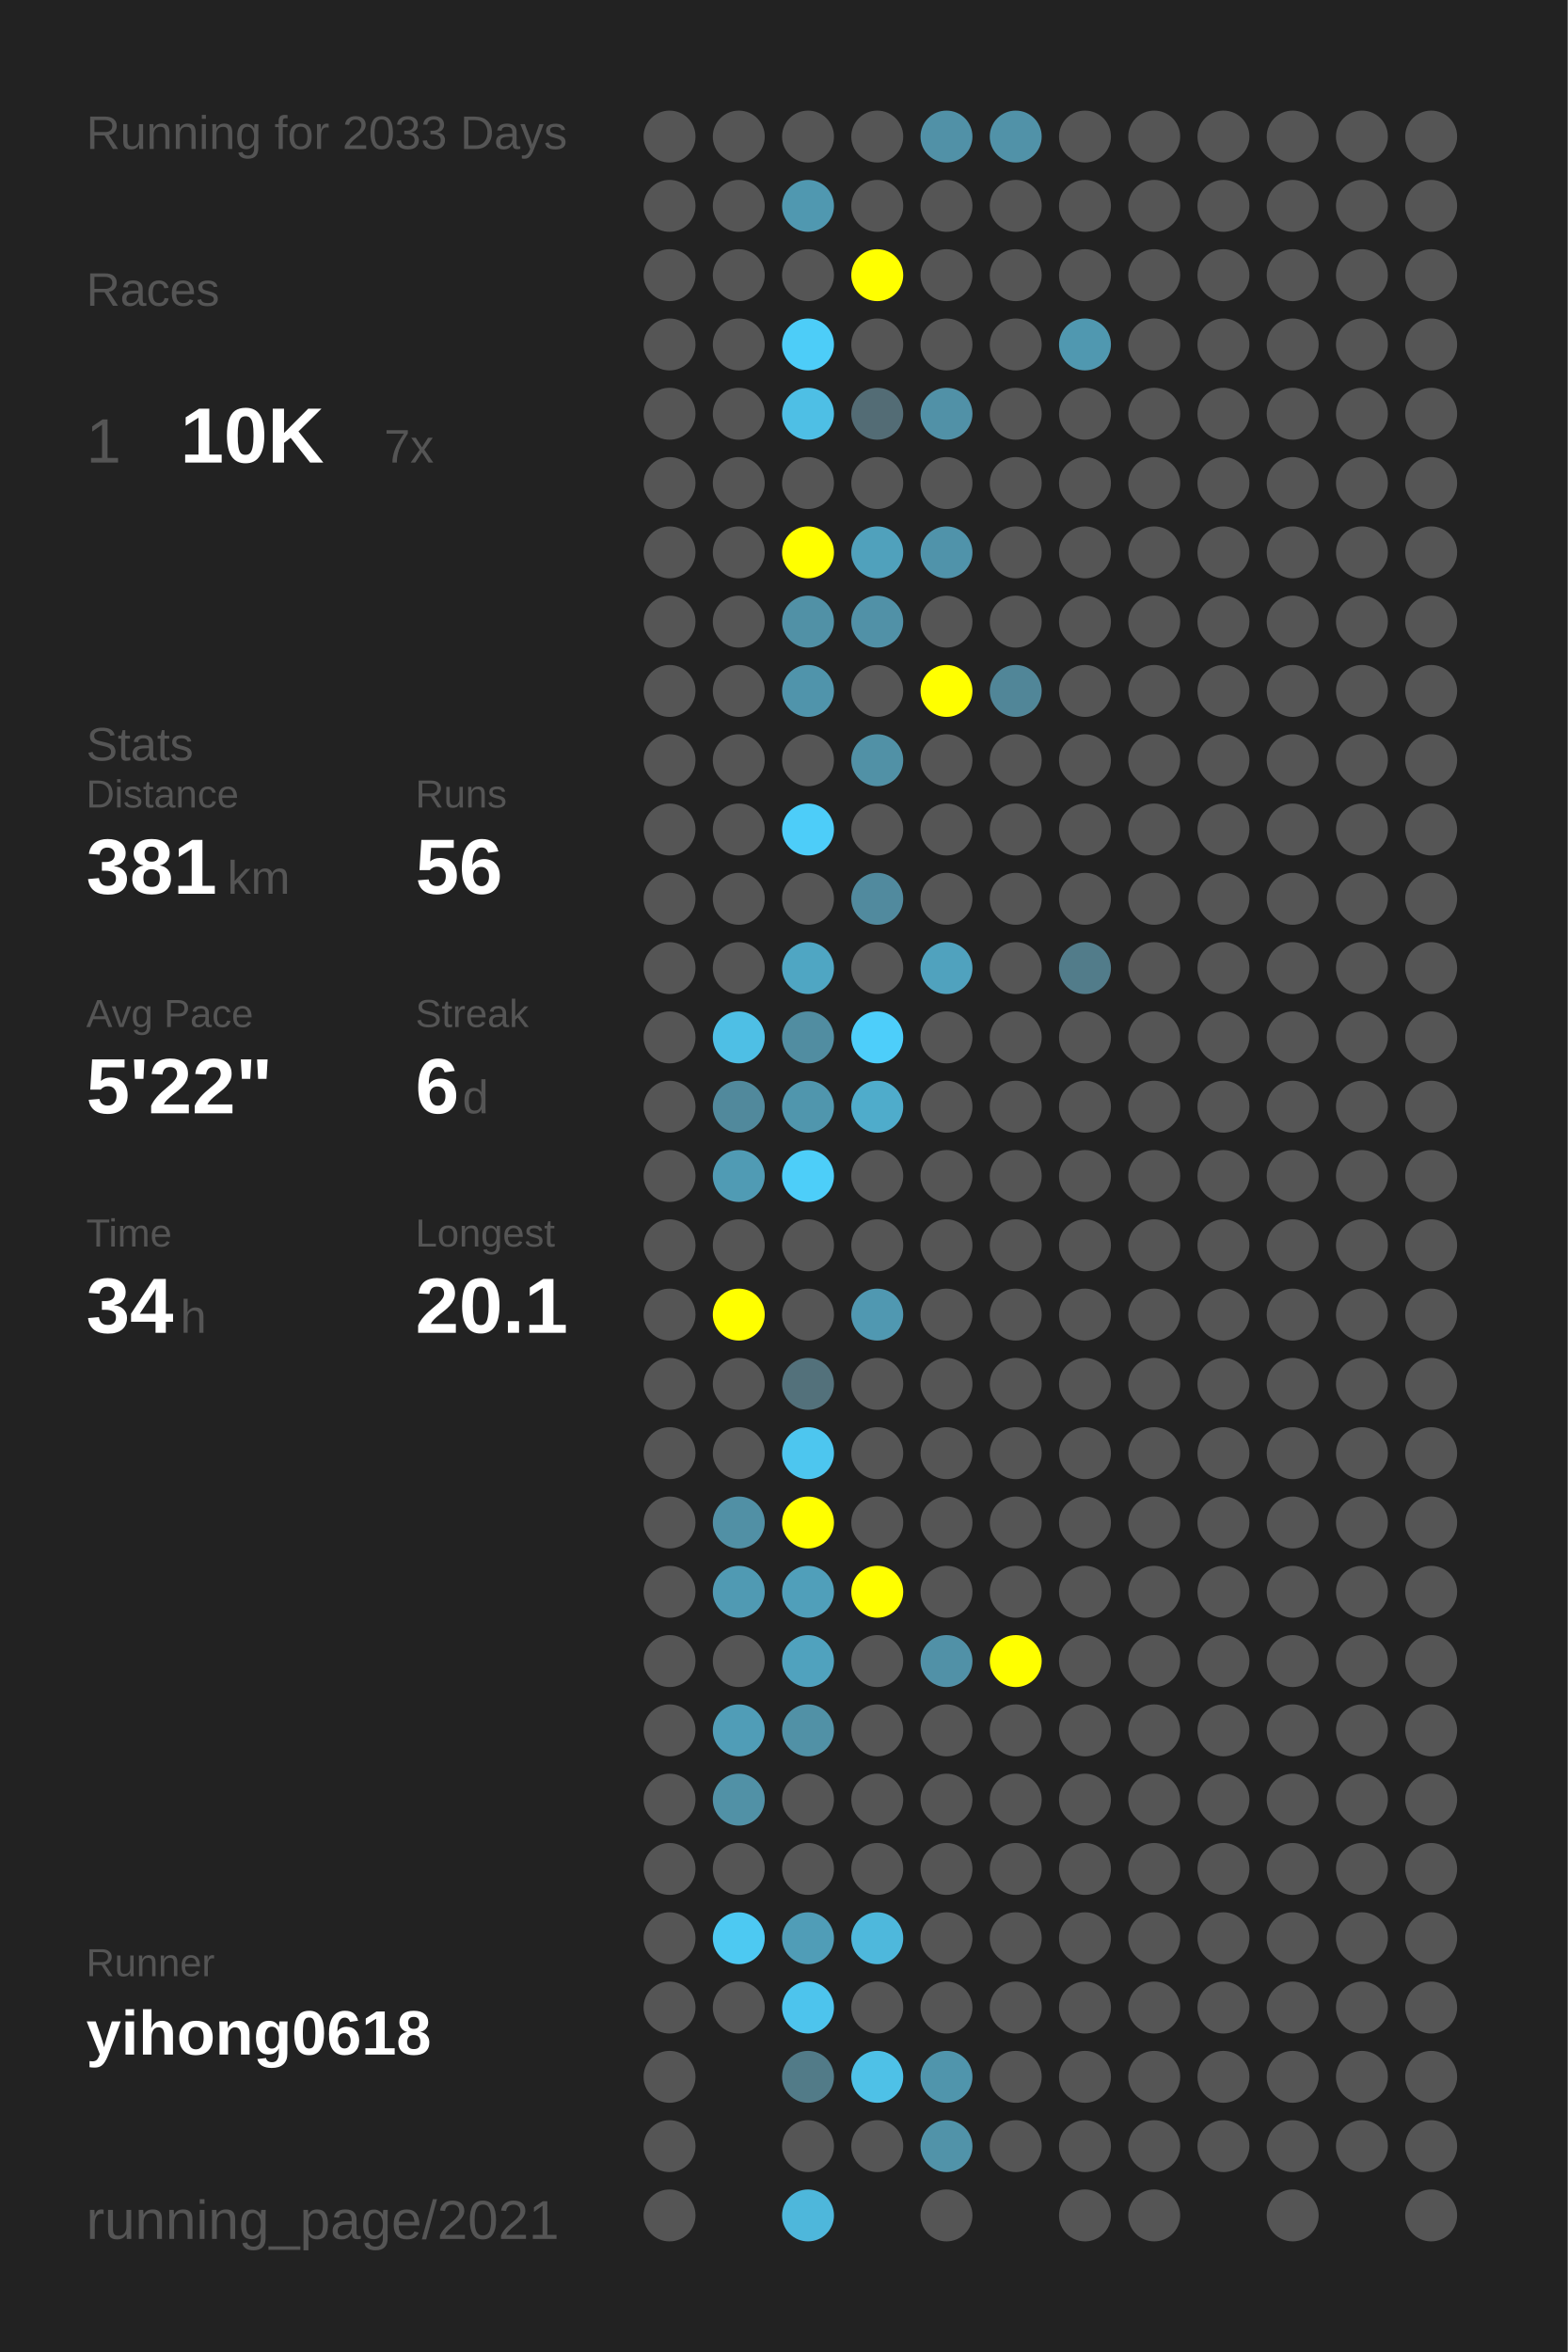
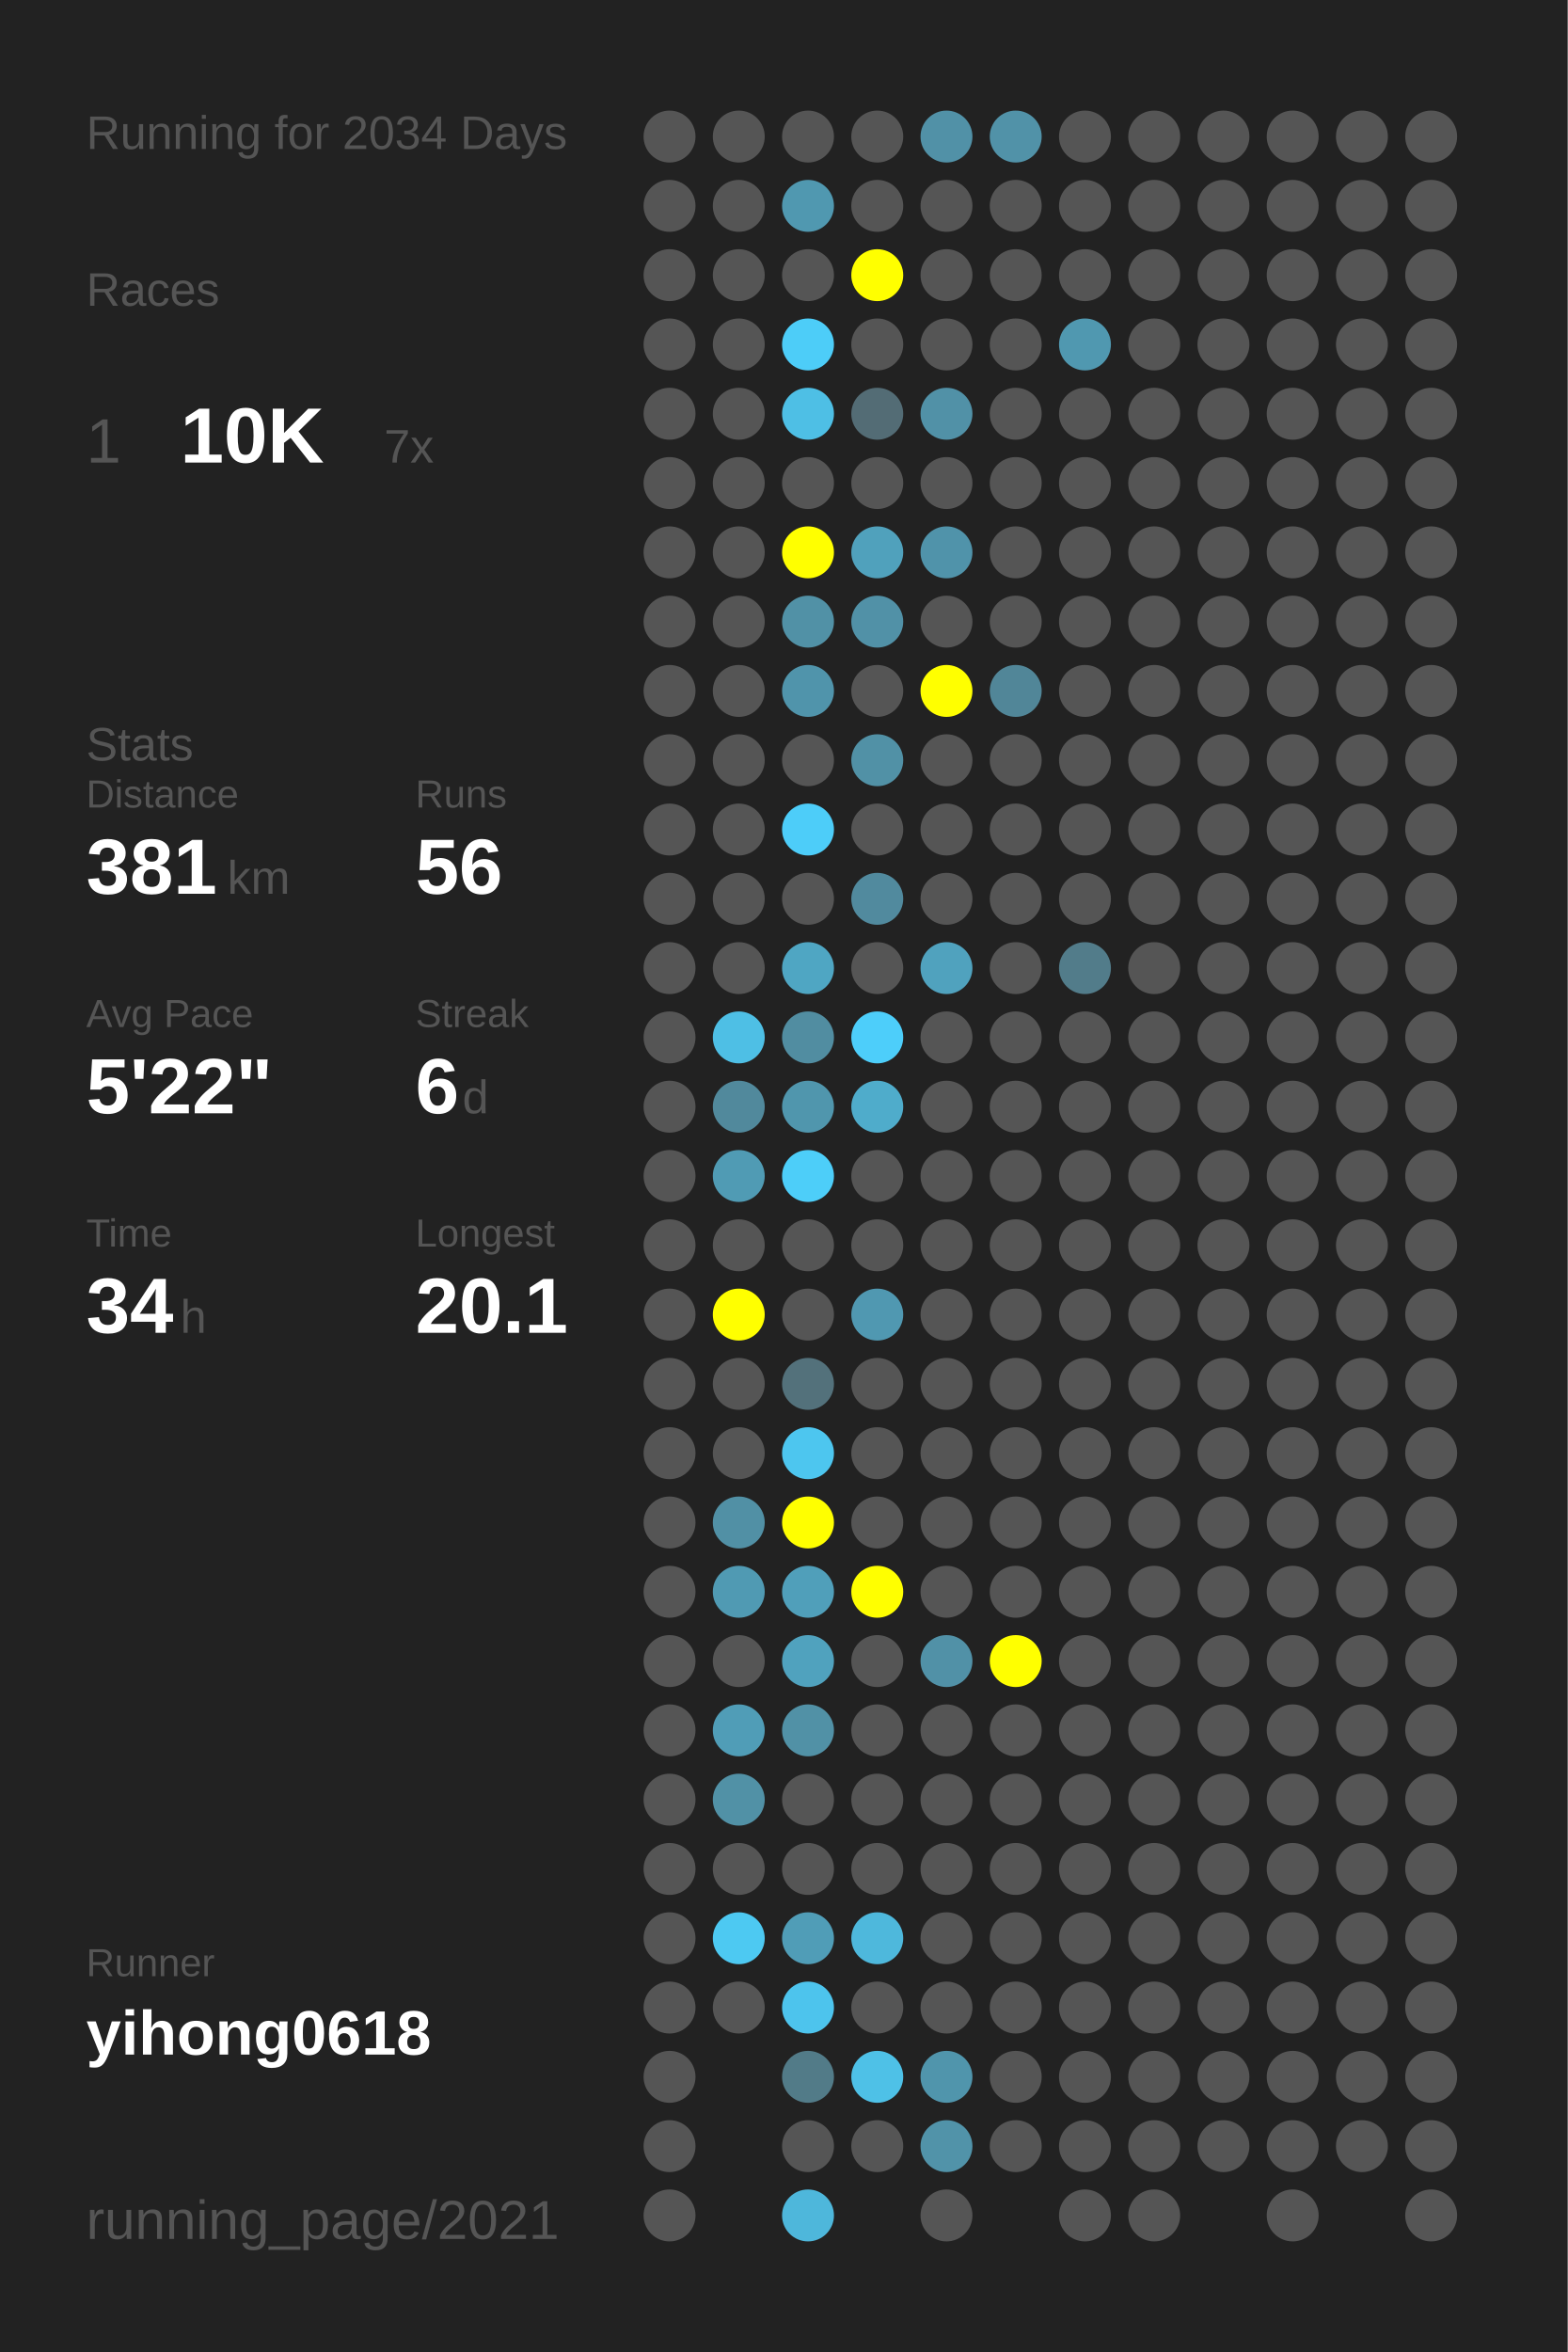
<svg xmlns="http://www.w3.org/2000/svg" baseProfile="full" height="300mm" version="1.1" viewBox="0,0,200,300" width="200mm">
  <defs />
  <rect fill="#222222" height="300" width="200" x="0" y="0" />
-   <text fill="#555555" style="font-size:6px; font-family:Arial;" x="11" y="19">Running for 2033 Days</text>
+   <text fill="#555555" style="font-size:6px; font-family:Arial;" x="11" y="19">Running for 2034 Days</text>
  <text fill="#555555" style="font-size:6px; font-family:Arial;" x="11" y="39">Races</text>
  <text fill="#555555" style="font-size:8px; font-family:Arial;" x="11" y="59">1</text>
  <text fill="#FFFFFF" style="font-size:10px; font-family:Arial; font-weight:bold;" x="23" y="59">10K</text>
  <text fill="#555555" style="font-size:6px; font-family:Arial;" x="49" y="59">7x</text>
  <text fill="#555555" style="font-size:6px; font-family:Arial;" x="11" y="97">Stats</text>
  <text fill="#555555" style="font-size:5px; font-family:Arial;" x="11" y="103">Distance</text>
  <text fill="#FFFFFF" style="font-size:10px; font-family:Arial; font-weight:bold;" x="11" y="114">381</text>
  <text fill="#555555" style="font-size:6px; font-family:Arial;" x="29" y="114">km</text>
  <text fill="#555555" style="font-size:5px; font-family:Arial;" x="53" y="103">Runs</text>
  <text fill="#FFFFFF" style="font-size:10px; font-family:Arial; font-weight:bold;" x="53" y="114">56</text>
  <text fill="#555555" style="font-size:5px; font-family:Arial;" x="11" y="131">Avg Pace</text>
  <text fill="#FFFFFF" style="font-size:10px; font-family:Arial; font-weight:bold;" x="11" y="142">5'22"</text>
  <text fill="#555555" style="font-size:5px; font-family:Arial;" x="53" y="131">Streak</text>
  <text fill="#FFFFFF" style="font-size:10px; font-family:Arial; font-weight:bold;" x="53" y="142">6</text>
  <text fill="#555555" style="font-size:6px; font-family:Arial;" x="59" y="142">d</text>
  <text fill="#555555" style="font-size:5px; font-family:Arial;" x="11" y="159">Time</text>
  <text fill="#FFFFFF" style="font-size:10px; font-family:Arial; font-weight:bold;" x="11" y="170">34</text>
  <text fill="#555555" style="font-size:6px; font-family:Arial;" x="23" y="170">h</text>
  <text fill="#555555" style="font-size:5px; font-family:Arial;" x="53" y="159">Longest</text>
  <text fill="#FFFFFF" style="font-size:10px; font-family:Arial; font-weight:bold;" x="53" y="170">20.1</text>
  <text fill="#555555" style="font-size:5px; font-family:Arial;" x="11" y="252.065">Runner</text>
  <text fill="#FFFFFF" style="font-size:8px; font-family:Arial; font-weight:bold;" x="11" y="262.065">yihong0618</text>
  <text fill="#555555" style="font-size:7px; font-family:Arial;" x="11" y="285.581">running_page/2021</text>
  <circle cx="85.417" cy="17.419" fill="#555555" r="3.312" />
  <circle cx="85.417" cy="26.258" fill="#555555" r="3.312" />
  <circle cx="85.417" cy="35.097" fill="#555555" r="3.312" />
  <circle cx="85.417" cy="43.935" fill="#555555" r="3.312" />
  <circle cx="85.417" cy="52.774" fill="#555555" r="3.312" />
  <circle cx="85.417" cy="61.613" fill="#555555" r="3.312" />
  <circle cx="85.417" cy="70.452" fill="#555555" r="3.312" />
  <circle cx="85.417" cy="79.29" fill="#555555" r="3.312" />
  <circle cx="85.417" cy="88.129" fill="#555555" r="3.312" />
  <circle cx="85.417" cy="96.968" fill="#555555" r="3.312" />
  <circle cx="85.417" cy="105.806" fill="#555555" r="3.312" />
  <circle cx="85.417" cy="114.645" fill="#555555" r="3.312" />
  <circle cx="85.417" cy="123.484" fill="#555555" r="3.312" />
  <circle cx="85.417" cy="132.323" fill="#555555" r="3.312" />
  <circle cx="85.417" cy="141.161" fill="#555555" r="3.312" />
  <circle cx="85.417" cy="150" fill="#555555" r="3.312" />
  <circle cx="85.417" cy="158.839" fill="#555555" r="3.312" />
  <circle cx="85.417" cy="167.677" fill="#555555" r="3.312" />
  <circle cx="85.417" cy="176.516" fill="#555555" r="3.312" />
  <circle cx="85.417" cy="185.355" fill="#555555" r="3.312" />
  <circle cx="85.417" cy="194.194" fill="#555555" r="3.312" />
  <circle cx="85.417" cy="203.032" fill="#555555" r="3.312" />
  <circle cx="85.417" cy="211.871" fill="#555555" r="3.312" />
  <circle cx="85.417" cy="220.71" fill="#555555" r="3.312" />
  <circle cx="85.417" cy="229.548" fill="#555555" r="3.312" />
  <circle cx="85.417" cy="238.387" fill="#555555" r="3.312" />
  <circle cx="85.417" cy="247.226" fill="#555555" r="3.312" />
  <circle cx="85.417" cy="256.065" fill="#555555" r="3.312" />
  <circle cx="85.417" cy="264.903" fill="#555555" r="3.312" />
  <circle cx="85.417" cy="273.742" fill="#555555" r="3.312" />
  <circle cx="85.417" cy="282.581" fill="#555555" r="3.312" />
  <circle cx="94.25" cy="17.419" fill="#555555" r="3.312" />
  <circle cx="94.25" cy="26.258" fill="#555555" r="3.312" />
  <circle cx="94.25" cy="35.097" fill="#555555" r="3.312" />
  <circle cx="94.25" cy="43.935" fill="#555555" r="3.312" />
  <circle cx="94.25" cy="52.774" fill="#555555" r="3.312" />
  <circle cx="94.25" cy="61.613" fill="#555555" r="3.312" />
  <circle cx="94.25" cy="70.452" fill="#555555" r="3.312" />
  <circle cx="94.25" cy="79.29" fill="#555555" r="3.312" />
  <circle cx="94.25" cy="88.129" fill="#555555" r="3.312" />
  <circle cx="94.25" cy="96.968" fill="#555555" r="3.312" />
  <circle cx="94.25" cy="105.806" fill="#555555" r="3.312" />
  <circle cx="94.25" cy="114.645" fill="#555555" r="3.312" />
  <circle cx="94.25" cy="123.484" fill="#555555" r="3.312" />
  <circle cx="94.25" cy="132.323" fill="#4ebfe5" r="3.312" />
  <circle cx="94.25" cy="141.161" fill="#51899c" r="3.312" />
  <circle cx="94.25" cy="150" fill="#509bb4" r="3.312" />
  <circle cx="94.25" cy="158.839" fill="#555555" r="3.312" />
  <circle cx="94.25" cy="167.677" fill="#FFFF00" r="3.312" />
  <circle cx="94.25" cy="176.516" fill="#555555" r="3.312" />
  <circle cx="94.25" cy="185.355" fill="#555555" r="3.312" />
  <circle cx="94.25" cy="194.194" fill="#5190a5" r="3.312" />
  <circle cx="94.25" cy="203.032" fill="#509ab3" r="3.312" />
  <circle cx="94.25" cy="211.871" fill="#555555" r="3.312" />
  <circle cx="94.25" cy="220.71" fill="#509db7" r="3.312" />
  <circle cx="94.25" cy="229.548" fill="#5191a6" r="3.312" />
  <circle cx="94.25" cy="238.387" fill="#555555" r="3.312" />
  <circle cx="94.25" cy="247.226" fill="#4dc9f2" r="3.312" />
  <circle cx="94.25" cy="256.065" fill="#555555" r="3.312" />
  <circle cx="103.083" cy="17.419" fill="#555555" r="3.312" />
  <circle cx="103.083" cy="26.258" fill="#5098b0" r="3.312" />
  <circle cx="103.083" cy="35.097" fill="#555555" r="3.312" />
  <circle cx="103.083" cy="43.935" fill="#4dcdf8" r="3.312" />
  <circle cx="103.083" cy="52.774" fill="#4ebfe5" r="3.312" />
  <circle cx="103.083" cy="61.613" fill="#555555" r="3.312" />
  <circle cx="103.083" cy="70.452" fill="#FFFF00" r="3.312" />
  <circle cx="103.083" cy="79.29" fill="#5191a6" r="3.312" />
  <circle cx="103.083" cy="88.129" fill="#5094ab" r="3.312" />
  <circle cx="103.083" cy="96.968" fill="#555555" r="3.312" />
  <circle cx="103.083" cy="105.806" fill="#4dcdf9" r="3.312" />
  <circle cx="103.083" cy="114.645" fill="#555555" r="3.312" />
  <circle cx="103.083" cy="123.484" fill="#4fa6c3" r="3.312" />
  <circle cx="103.083" cy="132.323" fill="#518da1" r="3.312" />
  <circle cx="103.083" cy="141.161" fill="#5096ad" r="3.312" />
  <circle cx="103.083" cy="150" fill="#4dcef9" r="3.312" />
  <circle cx="103.083" cy="158.839" fill="#555555" r="3.312" />
  <circle cx="103.083" cy="167.677" fill="#555555" r="3.312" />
  <circle cx="103.083" cy="176.516" fill="#53717b" r="3.312" />
  <circle cx="103.083" cy="185.355" fill="#4dc6ef" r="3.312" />
  <circle cx="103.083" cy="194.194" fill="#FFFF00" r="3.312" />
  <circle cx="103.083" cy="203.032" fill="#509fba" r="3.312" />
  <circle cx="103.083" cy="211.871" fill="#50a2be" r="3.312" />
  <circle cx="103.083" cy="220.71" fill="#5191a6" r="3.312" />
  <circle cx="103.083" cy="229.548" fill="#555555" r="3.312" />
  <circle cx="103.083" cy="238.387" fill="#555555" r="3.312" />
  <circle cx="103.083" cy="247.226" fill="#509db7" r="3.312" />
  <circle cx="103.083" cy="256.065" fill="#4dc4ed" r="3.312" />
  <circle cx="103.083" cy="264.903" fill="#527b88" r="3.312" />
  <circle cx="103.083" cy="273.742" fill="#555555" r="3.312" />
  <circle cx="103.083" cy="282.581" fill="#4eb7db" r="3.312" />
  <circle cx="111.917" cy="17.419" fill="#555555" r="3.312" />
  <circle cx="111.917" cy="26.258" fill="#555555" r="3.312" />
  <circle cx="111.917" cy="35.097" fill="#FFFF00" r="3.312" />
  <circle cx="111.917" cy="43.935" fill="#555555" r="3.312" />
  <circle cx="111.917" cy="52.774" fill="#536c75" r="3.312" />
  <circle cx="111.917" cy="61.613" fill="#555555" r="3.312" />
  <circle cx="111.917" cy="70.452" fill="#50a1bc" r="3.312" />
  <circle cx="111.917" cy="79.29" fill="#5191a7" r="3.312" />
  <circle cx="111.917" cy="88.129" fill="#555555" r="3.312" />
  <circle cx="111.917" cy="96.968" fill="#5191a6" r="3.312" />
  <circle cx="111.917" cy="105.806" fill="#555555" r="3.312" />
  <circle cx="111.917" cy="114.645" fill="#518a9e" r="3.312" />
  <circle cx="111.917" cy="123.484" fill="#555555" r="3.312" />
  <circle cx="111.917" cy="132.323" fill="#4dcefa" r="3.312" />
  <circle cx="111.917" cy="141.161" fill="#4faccb" r="3.312" />
  <circle cx="111.917" cy="150" fill="#555555" r="3.312" />
  <circle cx="111.917" cy="158.839" fill="#555555" r="3.312" />
  <circle cx="111.917" cy="167.677" fill="#5098b1" r="3.312" />
  <circle cx="111.917" cy="176.516" fill="#555555" r="3.312" />
  <circle cx="111.917" cy="185.355" fill="#555555" r="3.312" />
  <circle cx="111.917" cy="194.194" fill="#555555" r="3.312" />
  <circle cx="111.917" cy="203.032" fill="#FFFF00" r="3.312" />
  <circle cx="111.917" cy="211.871" fill="#555555" r="3.312" />
  <circle cx="111.917" cy="220.71" fill="#555555" r="3.312" />
  <circle cx="111.917" cy="229.548" fill="#555555" r="3.312" />
  <circle cx="111.917" cy="238.387" fill="#555555" r="3.312" />
  <circle cx="111.917" cy="247.226" fill="#4eb8dc" r="3.312" />
  <circle cx="111.917" cy="256.065" fill="#555555" r="3.312" />
  <circle cx="111.917" cy="264.903" fill="#4ec1e7" r="3.312" />
  <circle cx="111.917" cy="273.742" fill="#555555" r="3.312" />
  <circle cx="120.75" cy="17.419" fill="#5191a7" r="3.312" />
  <circle cx="120.75" cy="26.258" fill="#555555" r="3.312" />
  <circle cx="120.75" cy="35.097" fill="#555555" r="3.312" />
  <circle cx="120.75" cy="43.935" fill="#555555" r="3.312" />
  <circle cx="120.75" cy="52.774" fill="#5191a7" r="3.312" />
  <circle cx="120.75" cy="61.613" fill="#555555" r="3.312" />
  <circle cx="120.75" cy="70.452" fill="#5093aa" r="3.312" />
  <circle cx="120.75" cy="79.29" fill="#555555" r="3.312" />
  <circle cx="120.75" cy="88.129" fill="#FFFF00" r="3.312" />
  <circle cx="120.75" cy="96.968" fill="#555555" r="3.312" />
  <circle cx="120.75" cy="105.806" fill="#555555" r="3.312" />
  <circle cx="120.75" cy="114.645" fill="#555555" r="3.312" />
  <circle cx="120.75" cy="123.484" fill="#50a2be" r="3.312" />
  <circle cx="120.75" cy="132.323" fill="#555555" r="3.312" />
  <circle cx="120.75" cy="141.161" fill="#555555" r="3.312" />
  <circle cx="120.75" cy="150" fill="#555555" r="3.312" />
  <circle cx="120.75" cy="158.839" fill="#555555" r="3.312" />
  <circle cx="120.75" cy="167.677" fill="#555555" r="3.312" />
  <circle cx="120.75" cy="176.516" fill="#555555" r="3.312" />
  <circle cx="120.75" cy="185.355" fill="#555555" r="3.312" />
  <circle cx="120.75" cy="194.194" fill="#555555" r="3.312" />
  <circle cx="120.75" cy="203.032" fill="#555555" r="3.312" />
  <circle cx="120.75" cy="211.871" fill="#5191a7" r="3.312" />
  <circle cx="120.75" cy="220.71" fill="#555555" r="3.312" />
  <circle cx="120.75" cy="229.548" fill="#555555" r="3.312" />
  <circle cx="120.75" cy="238.387" fill="#555555" r="3.312" />
  <circle cx="120.75" cy="247.226" fill="#555555" r="3.312" />
  <circle cx="120.75" cy="256.065" fill="#555555" r="3.312" />
  <circle cx="120.75" cy="264.903" fill="#5095ac" r="3.312" />
  <circle cx="120.75" cy="273.742" fill="#5193a9" r="3.312" />
  <circle cx="120.75" cy="282.581" fill="#555555" r="3.312" />
  <circle cx="129.583" cy="17.419" fill="#5192a8" r="3.312" />
  <circle cx="129.583" cy="26.258" fill="#555555" r="3.312" />
  <circle cx="129.583" cy="35.097" fill="#555555" r="3.312" />
  <circle cx="129.583" cy="43.935" fill="#555555" r="3.312" />
  <circle cx="129.583" cy="52.774" fill="#555555" r="3.312" />
  <circle cx="129.583" cy="61.613" fill="#555555" r="3.312" />
  <circle cx="129.583" cy="70.452" fill="#555555" r="3.312" />
  <circle cx="129.583" cy="79.29" fill="#555555" r="3.312" />
  <circle cx="129.583" cy="88.129" fill="#518698" r="3.312" />
  <circle cx="129.583" cy="96.968" fill="#555555" r="3.312" />
  <circle cx="129.583" cy="105.806" fill="#555555" r="3.312" />
  <circle cx="129.583" cy="114.645" fill="#555555" r="3.312" />
  <circle cx="129.583" cy="123.484" fill="#555555" r="3.312" />
  <circle cx="129.583" cy="132.323" fill="#555555" r="3.312" />
  <circle cx="129.583" cy="141.161" fill="#555555" r="3.312" />
  <circle cx="129.583" cy="150" fill="#555555" r="3.312" />
  <circle cx="129.583" cy="158.839" fill="#555555" r="3.312" />
  <circle cx="129.583" cy="167.677" fill="#555555" r="3.312" />
  <circle cx="129.583" cy="176.516" fill="#555555" r="3.312" />
  <circle cx="129.583" cy="185.355" fill="#555555" r="3.312" />
  <circle cx="129.583" cy="194.194" fill="#555555" r="3.312" />
  <circle cx="129.583" cy="203.032" fill="#555555" r="3.312" />
  <circle cx="129.583" cy="211.871" fill="#FFFF00" r="3.312" />
  <circle cx="129.583" cy="220.71" fill="#555555" r="3.312" />
  <circle cx="129.583" cy="229.548" fill="#555555" r="3.312" />
  <circle cx="129.583" cy="238.387" fill="#555555" r="3.312" />
  <circle cx="129.583" cy="247.226" fill="#555555" r="3.312" />
  <circle cx="129.583" cy="256.065" fill="#555555" r="3.312" />
  <circle cx="129.583" cy="264.903" fill="#555555" r="3.312" />
  <circle cx="129.583" cy="273.742" fill="#555555" r="3.312" />
  <circle cx="138.417" cy="17.419" fill="#555555" r="3.312" />
  <circle cx="138.417" cy="26.258" fill="#555555" r="3.312" />
  <circle cx="138.417" cy="35.097" fill="#555555" r="3.312" />
  <circle cx="138.417" cy="43.935" fill="#5098b0" r="3.312" />
  <circle cx="138.417" cy="52.774" fill="#555555" r="3.312" />
  <circle cx="138.417" cy="61.613" fill="#555555" r="3.312" />
  <circle cx="138.417" cy="70.452" fill="#555555" r="3.312" />
  <circle cx="138.417" cy="79.29" fill="#555555" r="3.312" />
  <circle cx="138.417" cy="88.129" fill="#555555" r="3.312" />
  <circle cx="138.417" cy="96.968" fill="#555555" r="3.312" />
  <circle cx="138.417" cy="105.806" fill="#555555" r="3.312" />
  <circle cx="138.417" cy="114.645" fill="#555555" r="3.312" />
  <circle cx="138.417" cy="123.484" fill="#527c8a" r="3.312" />
  <circle cx="138.417" cy="132.323" fill="#555555" r="3.312" />
  <circle cx="138.417" cy="141.161" fill="#555555" r="3.312" />
  <circle cx="138.417" cy="150" fill="#555555" r="3.312" />
  <circle cx="138.417" cy="158.839" fill="#555555" r="3.312" />
  <circle cx="138.417" cy="167.677" fill="#555555" r="3.312" />
  <circle cx="138.417" cy="176.516" fill="#555555" r="3.312" />
  <circle cx="138.417" cy="185.355" fill="#555555" r="3.312" />
  <circle cx="138.417" cy="194.194" fill="#555555" r="3.312" />
  <circle cx="138.417" cy="203.032" fill="#555555" r="3.312" />
  <circle cx="138.417" cy="211.871" fill="#555555" r="3.312" />
  <circle cx="138.417" cy="220.71" fill="#555555" r="3.312" />
  <circle cx="138.417" cy="229.548" fill="#555555" r="3.312" />
  <circle cx="138.417" cy="238.387" fill="#555555" r="3.312" />
  <circle cx="138.417" cy="247.226" fill="#555555" r="3.312" />
  <circle cx="138.417" cy="256.065" fill="#555555" r="3.312" />
  <circle cx="138.417" cy="264.903" fill="#555555" r="3.312" />
  <circle cx="138.417" cy="273.742" fill="#555555" r="3.312" />
  <circle cx="138.417" cy="282.581" fill="#555555" r="3.312" />
  <circle cx="147.25" cy="17.419" fill="#555555" r="3.312" />
  <circle cx="147.25" cy="26.258" fill="#555555" r="3.312" />
  <circle cx="147.25" cy="35.097" fill="#555555" r="3.312" />
  <circle cx="147.25" cy="43.935" fill="#555555" r="3.312" />
  <circle cx="147.25" cy="52.774" fill="#555555" r="3.312" />
  <circle cx="147.25" cy="61.613" fill="#555555" r="3.312" />
  <circle cx="147.25" cy="70.452" fill="#555555" r="3.312" />
  <circle cx="147.25" cy="79.29" fill="#555555" r="3.312" />
  <circle cx="147.25" cy="88.129" fill="#555555" r="3.312" />
  <circle cx="147.25" cy="96.968" fill="#555555" r="3.312" />
  <circle cx="147.25" cy="105.806" fill="#555555" r="3.312" />
  <circle cx="147.25" cy="114.645" fill="#555555" r="3.312" />
  <circle cx="147.25" cy="123.484" fill="#555555" r="3.312" />
  <circle cx="147.25" cy="132.323" fill="#555555" r="3.312" />
  <circle cx="147.25" cy="141.161" fill="#555555" r="3.312" />
  <circle cx="147.25" cy="150" fill="#555555" r="3.312" />
  <circle cx="147.25" cy="158.839" fill="#555555" r="3.312" />
  <circle cx="147.25" cy="167.677" fill="#555555" r="3.312" />
  <circle cx="147.25" cy="176.516" fill="#555555" r="3.312" />
  <circle cx="147.25" cy="185.355" fill="#555555" r="3.312" />
  <circle cx="147.25" cy="194.194" fill="#555555" r="3.312" />
  <circle cx="147.25" cy="203.032" fill="#555555" r="3.312" />
  <circle cx="147.25" cy="211.871" fill="#555555" r="3.312" />
  <circle cx="147.25" cy="220.71" fill="#555555" r="3.312" />
  <circle cx="147.25" cy="229.548" fill="#555555" r="3.312" />
  <circle cx="147.25" cy="238.387" fill="#555555" r="3.312" />
  <circle cx="147.25" cy="247.226" fill="#555555" r="3.312" />
  <circle cx="147.25" cy="256.065" fill="#555555" r="3.312" />
  <circle cx="147.25" cy="264.903" fill="#555555" r="3.312" />
  <circle cx="147.25" cy="273.742" fill="#555555" r="3.312" />
  <circle cx="147.25" cy="282.581" fill="#555555" r="3.312" />
  <circle cx="156.083" cy="17.419" fill="#555555" r="3.312" />
  <circle cx="156.083" cy="26.258" fill="#555555" r="3.312" />
  <circle cx="156.083" cy="35.097" fill="#555555" r="3.312" />
  <circle cx="156.083" cy="43.935" fill="#555555" r="3.312" />
  <circle cx="156.083" cy="52.774" fill="#555555" r="3.312" />
  <circle cx="156.083" cy="61.613" fill="#555555" r="3.312" />
  <circle cx="156.083" cy="70.452" fill="#555555" r="3.312" />
  <circle cx="156.083" cy="79.29" fill="#555555" r="3.312" />
  <circle cx="156.083" cy="88.129" fill="#555555" r="3.312" />
  <circle cx="156.083" cy="96.968" fill="#555555" r="3.312" />
  <circle cx="156.083" cy="105.806" fill="#555555" r="3.312" />
  <circle cx="156.083" cy="114.645" fill="#555555" r="3.312" />
  <circle cx="156.083" cy="123.484" fill="#555555" r="3.312" />
  <circle cx="156.083" cy="132.323" fill="#555555" r="3.312" />
  <circle cx="156.083" cy="141.161" fill="#555555" r="3.312" />
  <circle cx="156.083" cy="150" fill="#555555" r="3.312" />
  <circle cx="156.083" cy="158.839" fill="#555555" r="3.312" />
  <circle cx="156.083" cy="167.677" fill="#555555" r="3.312" />
  <circle cx="156.083" cy="176.516" fill="#555555" r="3.312" />
  <circle cx="156.083" cy="185.355" fill="#555555" r="3.312" />
  <circle cx="156.083" cy="194.194" fill="#555555" r="3.312" />
  <circle cx="156.083" cy="203.032" fill="#555555" r="3.312" />
  <circle cx="156.083" cy="211.871" fill="#555555" r="3.312" />
  <circle cx="156.083" cy="220.71" fill="#555555" r="3.312" />
  <circle cx="156.083" cy="229.548" fill="#555555" r="3.312" />
  <circle cx="156.083" cy="238.387" fill="#555555" r="3.312" />
  <circle cx="156.083" cy="247.226" fill="#555555" r="3.312" />
  <circle cx="156.083" cy="256.065" fill="#555555" r="3.312" />
  <circle cx="156.083" cy="264.903" fill="#555555" r="3.312" />
  <circle cx="156.083" cy="273.742" fill="#555555" r="3.312" />
  <circle cx="164.917" cy="17.419" fill="#555555" r="3.312" />
  <circle cx="164.917" cy="26.258" fill="#555555" r="3.312" />
  <circle cx="164.917" cy="35.097" fill="#555555" r="3.312" />
  <circle cx="164.917" cy="43.935" fill="#555555" r="3.312" />
  <circle cx="164.917" cy="52.774" fill="#555555" r="3.312" />
  <circle cx="164.917" cy="61.613" fill="#555555" r="3.312" />
  <circle cx="164.917" cy="70.452" fill="#555555" r="3.312" />
  <circle cx="164.917" cy="79.29" fill="#555555" r="3.312" />
  <circle cx="164.917" cy="88.129" fill="#555555" r="3.312" />
  <circle cx="164.917" cy="96.968" fill="#555555" r="3.312" />
  <circle cx="164.917" cy="105.806" fill="#555555" r="3.312" />
  <circle cx="164.917" cy="114.645" fill="#555555" r="3.312" />
  <circle cx="164.917" cy="123.484" fill="#555555" r="3.312" />
  <circle cx="164.917" cy="132.323" fill="#555555" r="3.312" />
  <circle cx="164.917" cy="141.161" fill="#555555" r="3.312" />
  <circle cx="164.917" cy="150" fill="#555555" r="3.312" />
  <circle cx="164.917" cy="158.839" fill="#555555" r="3.312" />
  <circle cx="164.917" cy="167.677" fill="#555555" r="3.312" />
  <circle cx="164.917" cy="176.516" fill="#555555" r="3.312" />
  <circle cx="164.917" cy="185.355" fill="#555555" r="3.312" />
  <circle cx="164.917" cy="194.194" fill="#555555" r="3.312" />
  <circle cx="164.917" cy="203.032" fill="#555555" r="3.312" />
  <circle cx="164.917" cy="211.871" fill="#555555" r="3.312" />
  <circle cx="164.917" cy="220.71" fill="#555555" r="3.312" />
  <circle cx="164.917" cy="229.548" fill="#555555" r="3.312" />
  <circle cx="164.917" cy="238.387" fill="#555555" r="3.312" />
  <circle cx="164.917" cy="247.226" fill="#555555" r="3.312" />
  <circle cx="164.917" cy="256.065" fill="#555555" r="3.312" />
  <circle cx="164.917" cy="264.903" fill="#555555" r="3.312" />
  <circle cx="164.917" cy="273.742" fill="#555555" r="3.312" />
  <circle cx="164.917" cy="282.581" fill="#555555" r="3.312" />
  <circle cx="173.75" cy="17.419" fill="#555555" r="3.312" />
  <circle cx="173.75" cy="26.258" fill="#555555" r="3.312" />
  <circle cx="173.75" cy="35.097" fill="#555555" r="3.312" />
  <circle cx="173.75" cy="43.935" fill="#555555" r="3.312" />
  <circle cx="173.75" cy="52.774" fill="#555555" r="3.312" />
  <circle cx="173.75" cy="61.613" fill="#555555" r="3.312" />
  <circle cx="173.75" cy="70.452" fill="#555555" r="3.312" />
  <circle cx="173.75" cy="79.29" fill="#555555" r="3.312" />
  <circle cx="173.75" cy="88.129" fill="#555555" r="3.312" />
  <circle cx="173.75" cy="96.968" fill="#555555" r="3.312" />
  <circle cx="173.75" cy="105.806" fill="#555555" r="3.312" />
  <circle cx="173.75" cy="114.645" fill="#555555" r="3.312" />
  <circle cx="173.75" cy="123.484" fill="#555555" r="3.312" />
  <circle cx="173.75" cy="132.323" fill="#555555" r="3.312" />
  <circle cx="173.75" cy="141.161" fill="#555555" r="3.312" />
  <circle cx="173.75" cy="150" fill="#555555" r="3.312" />
  <circle cx="173.75" cy="158.839" fill="#555555" r="3.312" />
  <circle cx="173.75" cy="167.677" fill="#555555" r="3.312" />
  <circle cx="173.75" cy="176.516" fill="#555555" r="3.312" />
  <circle cx="173.75" cy="185.355" fill="#555555" r="3.312" />
  <circle cx="173.75" cy="194.194" fill="#555555" r="3.312" />
  <circle cx="173.75" cy="203.032" fill="#555555" r="3.312" />
  <circle cx="173.75" cy="211.871" fill="#555555" r="3.312" />
  <circle cx="173.75" cy="220.71" fill="#555555" r="3.312" />
  <circle cx="173.75" cy="229.548" fill="#555555" r="3.312" />
  <circle cx="173.75" cy="238.387" fill="#555555" r="3.312" />
  <circle cx="173.75" cy="247.226" fill="#555555" r="3.312" />
  <circle cx="173.75" cy="256.065" fill="#555555" r="3.312" />
  <circle cx="173.75" cy="264.903" fill="#555555" r="3.312" />
  <circle cx="173.75" cy="273.742" fill="#555555" r="3.312" />
  <circle cx="182.583" cy="17.419" fill="#555555" r="3.312" />
  <circle cx="182.583" cy="26.258" fill="#555555" r="3.312" />
  <circle cx="182.583" cy="35.097" fill="#555555" r="3.312" />
  <circle cx="182.583" cy="43.935" fill="#555555" r="3.312" />
  <circle cx="182.583" cy="52.774" fill="#555555" r="3.312" />
  <circle cx="182.583" cy="61.613" fill="#555555" r="3.312" />
  <circle cx="182.583" cy="70.452" fill="#555555" r="3.312" />
  <circle cx="182.583" cy="79.29" fill="#555555" r="3.312" />
  <circle cx="182.583" cy="88.129" fill="#555555" r="3.312" />
  <circle cx="182.583" cy="96.968" fill="#555555" r="3.312" />
  <circle cx="182.583" cy="105.806" fill="#555555" r="3.312" />
  <circle cx="182.583" cy="114.645" fill="#555555" r="3.312" />
  <circle cx="182.583" cy="123.484" fill="#555555" r="3.312" />
  <circle cx="182.583" cy="132.323" fill="#555555" r="3.312" />
  <circle cx="182.583" cy="141.161" fill="#555555" r="3.312" />
  <circle cx="182.583" cy="150" fill="#555555" r="3.312" />
  <circle cx="182.583" cy="158.839" fill="#555555" r="3.312" />
  <circle cx="182.583" cy="167.677" fill="#555555" r="3.312" />
  <circle cx="182.583" cy="176.516" fill="#555555" r="3.312" />
  <circle cx="182.583" cy="185.355" fill="#555555" r="3.312" />
  <circle cx="182.583" cy="194.194" fill="#555555" r="3.312" />
  <circle cx="182.583" cy="203.032" fill="#555555" r="3.312" />
  <circle cx="182.583" cy="211.871" fill="#555555" r="3.312" />
  <circle cx="182.583" cy="220.71" fill="#555555" r="3.312" />
  <circle cx="182.583" cy="229.548" fill="#555555" r="3.312" />
  <circle cx="182.583" cy="238.387" fill="#555555" r="3.312" />
  <circle cx="182.583" cy="247.226" fill="#555555" r="3.312" />
  <circle cx="182.583" cy="256.065" fill="#555555" r="3.312" />
  <circle cx="182.583" cy="264.903" fill="#555555" r="3.312" />
  <circle cx="182.583" cy="273.742" fill="#555555" r="3.312" />
  <circle cx="182.583" cy="282.581" fill="#555555" r="3.312" />
</svg>
